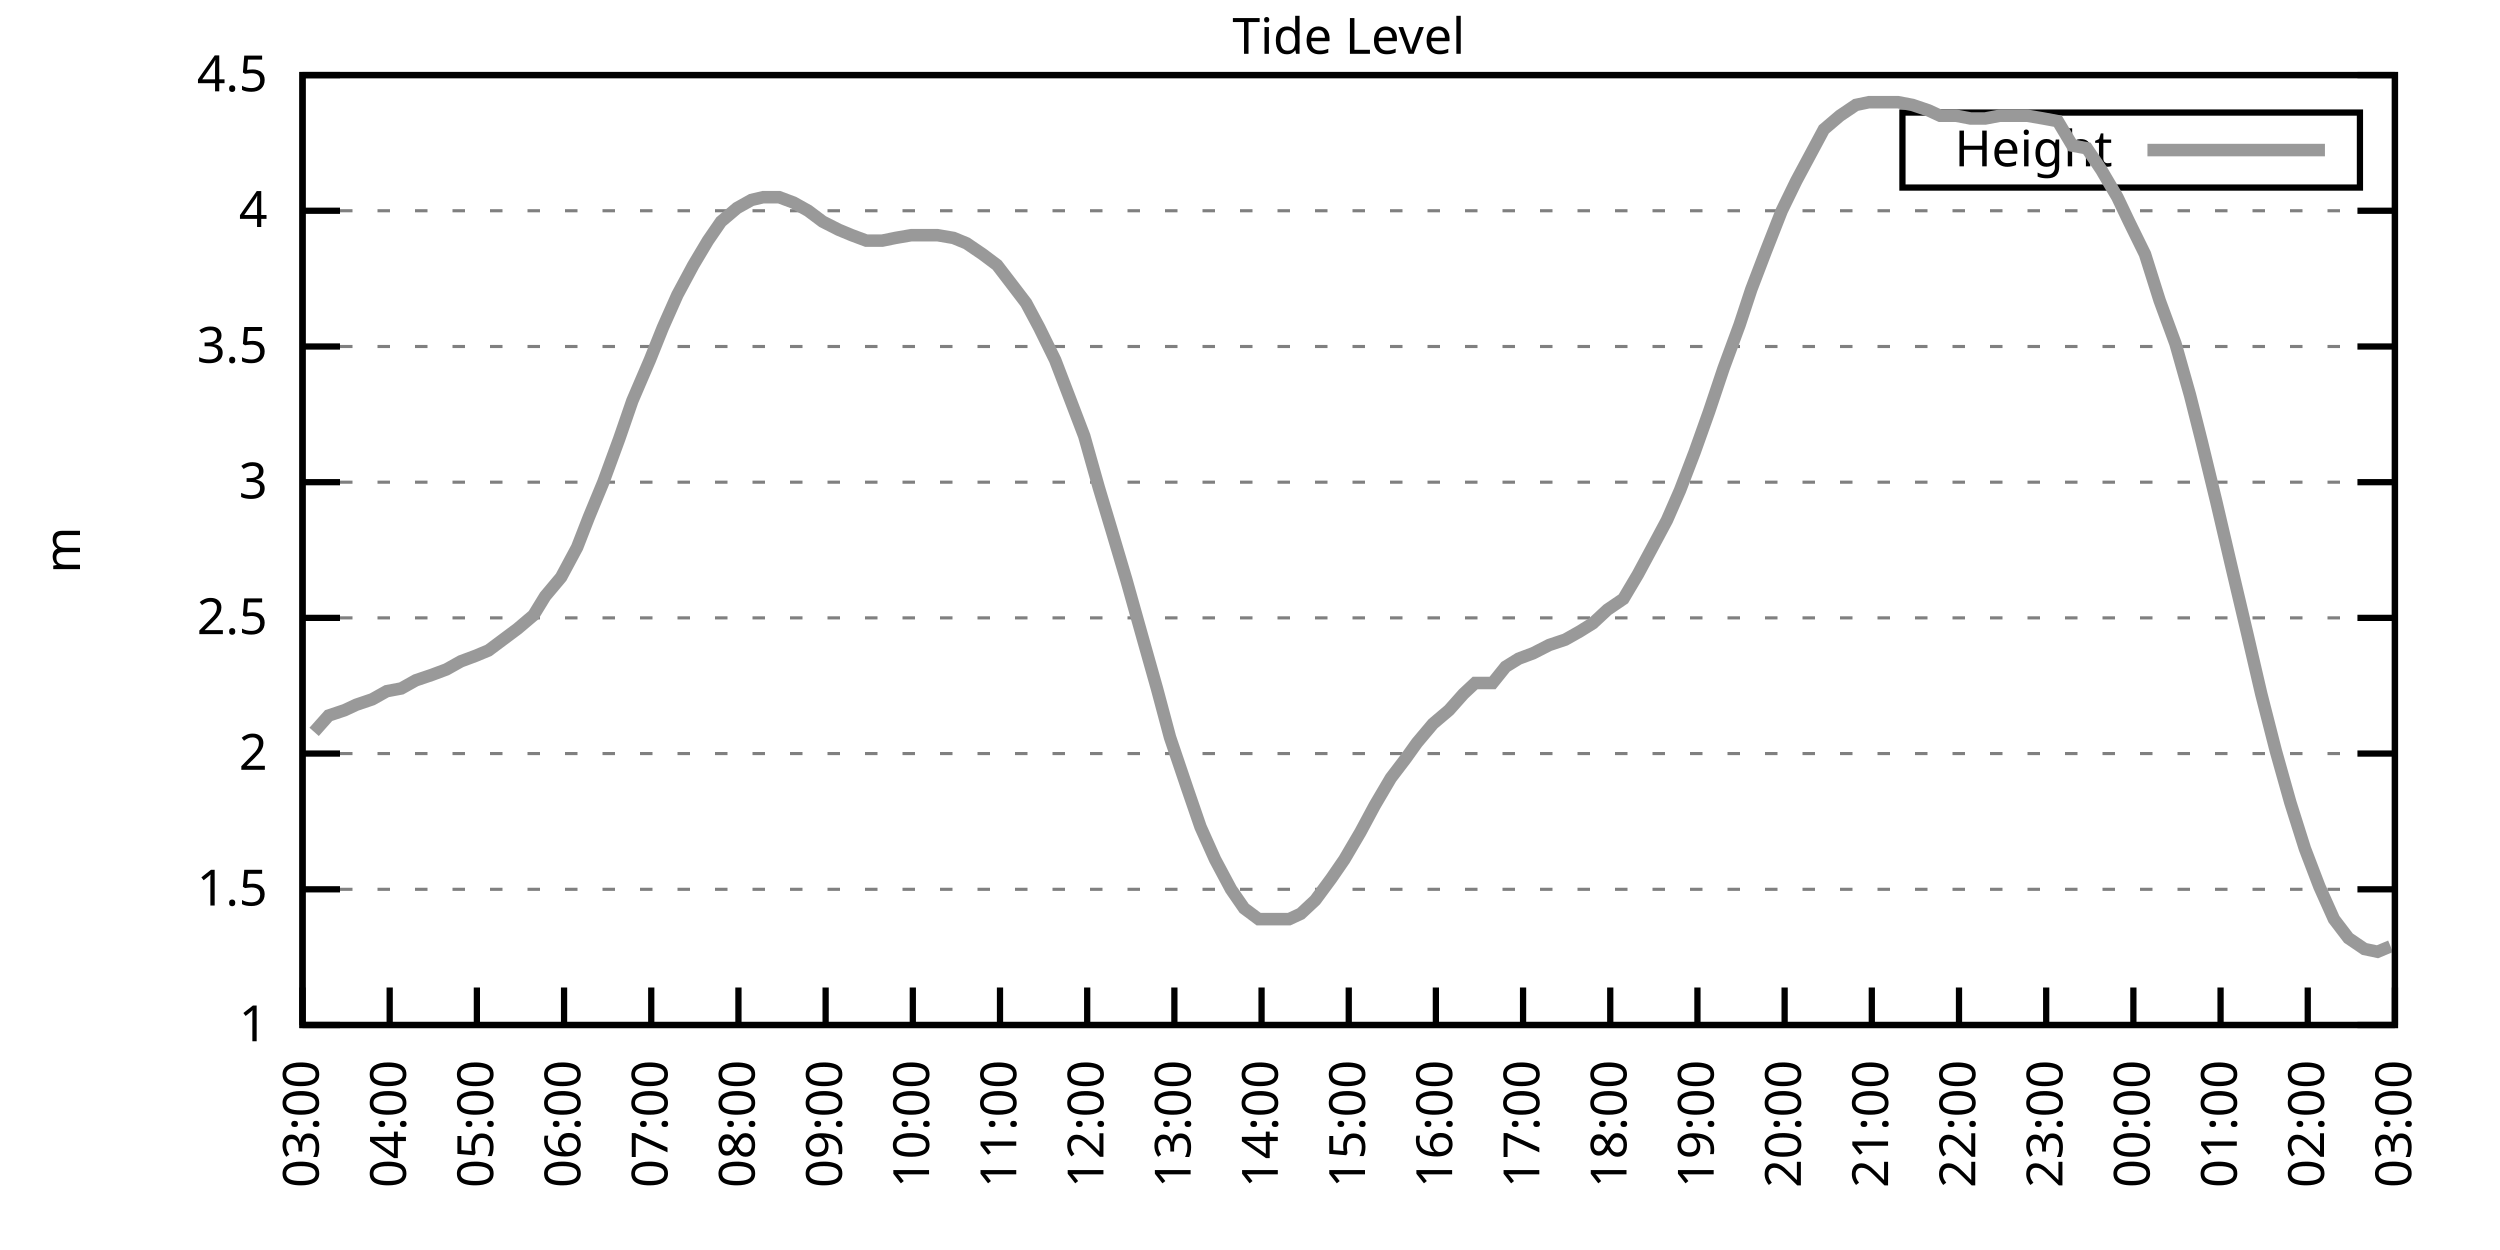
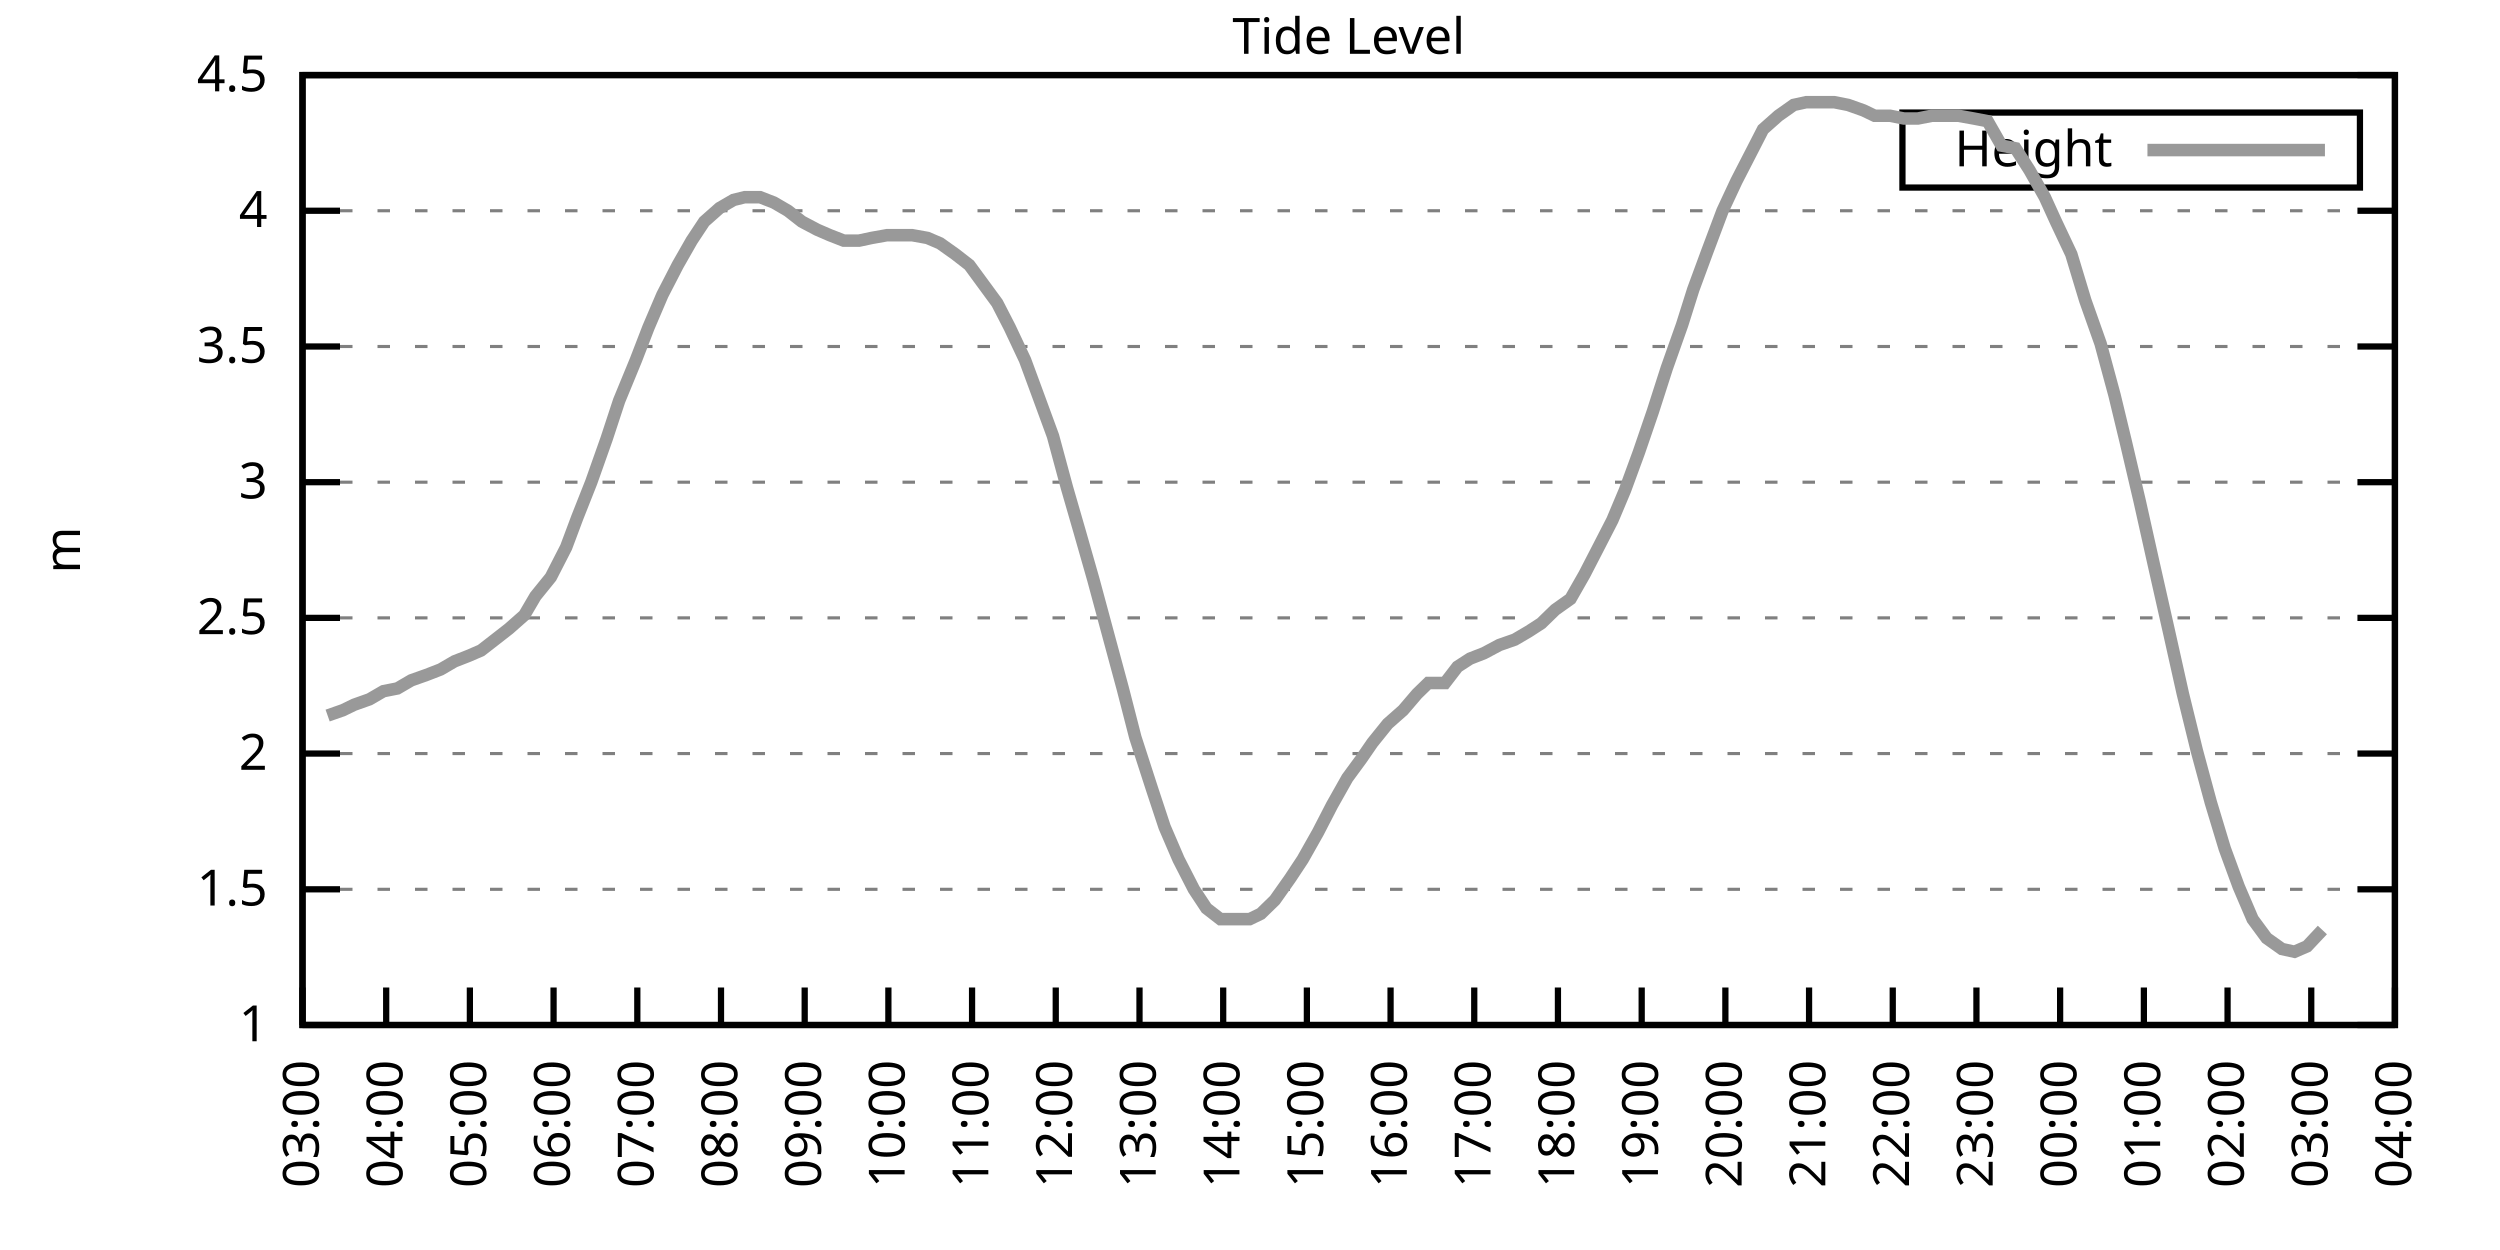
<svg xmlns="http://www.w3.org/2000/svg" xmlns:xlink="http://www.w3.org/1999/xlink" width="400" height="200" viewBox="0 0 400 200">
  <g id="gnuplot_canvas">
    <rect x="0" y="0" width="400" height="200" fill="none" />
    <defs>
      <circle id="gpDot" r="0.5" stroke-width="0.5" stroke="currentColor" />
      <path id="gpPt0" stroke-width="0.333" stroke="currentColor" d="M-1,0 h2 M0,-1 v2" />
      <path id="gpPt1" stroke-width="0.333" stroke="currentColor" d="M-1,-1 L1,1 M1,-1 L-1,1" />
      <path id="gpPt2" stroke-width="0.333" stroke="currentColor" d="M-1,0 L1,0 M0,-1 L0,1 M-1,-1 L1,1 M-1,1 L1,-1" />
      <rect id="gpPt3" stroke-width="0.333" stroke="currentColor" x="-1" y="-1" width="2" height="2" />
      <rect id="gpPt4" stroke-width="0.333" stroke="currentColor" fill="currentColor" x="-1" y="-1" width="2" height="2" />
      <circle id="gpPt5" stroke-width="0.333" stroke="currentColor" cx="0" cy="0" r="1" />
      <use xlink:href="#gpPt5" id="gpPt6" fill="currentColor" stroke="none" />
      <path id="gpPt7" stroke-width="0.333" stroke="currentColor" d="M0,-1.33 L-1.33,0.67 L1.33,0.67 z" />
      <use xlink:href="#gpPt7" id="gpPt8" fill="currentColor" stroke="none" />
      <use xlink:href="#gpPt7" id="gpPt9" stroke="currentColor" transform="rotate(180)" />
      <use xlink:href="#gpPt9" id="gpPt10" fill="currentColor" stroke="none" />
      <use xlink:href="#gpPt3" id="gpPt11" stroke="currentColor" transform="rotate(45)" />
      <use xlink:href="#gpPt11" id="gpPt12" fill="currentColor" stroke="none" />
      <path id="gpPt13" stroke-width="0.333" stroke="currentColor" d="M0,1.330 L1.265,0.411 L0.782,-1.067 L-0.782,-1.076 L-1.265,0.411 z" />
      <use xlink:href="#gpPt13" id="gpPt14" fill="currentColor" stroke="none" />
      <filter id="textbox" filterUnits="objectBoundingBox" x="0" y="0" height="1" width="1">
        <feFlood flood-color="white" flood-opacity="1" result="bgnd" />
        <feComposite in="SourceGraphic" in2="bgnd" operator="atop" />
      </filter>
      <filter id="greybox" filterUnits="objectBoundingBox" x="0" y="0" height="1" width="1">
        <feFlood flood-color="lightgrey" flood-opacity="1" result="grey" />
        <feComposite in="SourceGraphic" in2="grey" operator="atop" />
      </filter>
    </defs>
    <g fill="none" color="white" stroke="currentColor" stroke-width="1.00" stroke-linecap="butt" stroke-linejoin="miter">
</g>
    <g fill="none" color="black" stroke="currentColor" stroke-width="1.00" stroke-linecap="butt" stroke-linejoin="miter">
      <g stroke="none" shape-rendering="crispEdges">
        <polygon fill="rgb(255, 255, 255)" points="48.40,164.00 383.18,164.00 383.18,12.02 48.40,12.02 " />
      </g>
    </g>
    <g fill="none" color="black" stroke="currentColor" stroke-width="1.00" stroke-linecap="butt" stroke-linejoin="miter">
</g>
    <g fill="none" color="black" stroke="black" stroke-width="0.50" stroke-linecap="butt" stroke-linejoin="miter">
</g>
    <g fill="none" color="gray" stroke="currentColor" stroke-width="0.50" stroke-linecap="butt" stroke-linejoin="miter">
      <path stroke="gray" stroke-dasharray="2,4" class="gridline" d="M48.40,164.00 L383.19,164.00  " />
    </g>
    <g fill="none" color="gray" stroke="gray" stroke-width="1.00" stroke-linecap="butt" stroke-linejoin="miter">
</g>
    <g fill="none" color="black" stroke="currentColor" stroke-width="1.00" stroke-linecap="butt" stroke-linejoin="miter">
      <path stroke="black" d="M48.40,164.00 L54.40,164.00 M383.19,164.00 L377.19,164.00  " />
      <g transform="translate(42.80,166.60)" stroke="none" fill="black" font-family="Sans" font-size="8.00" text-anchor="end">
        <text>
          <tspan font-family="Sans"> 1</tspan>
        </text>
      </g>
    </g>
    <g fill="none" color="black" stroke="currentColor" stroke-width="1.00" stroke-linecap="butt" stroke-linejoin="miter">
</g>
    <g fill="none" color="black" stroke="black" stroke-width="0.50" stroke-linecap="butt" stroke-linejoin="miter">
</g>
    <g fill="none" color="gray" stroke="currentColor" stroke-width="0.50" stroke-linecap="butt" stroke-linejoin="miter">
      <path stroke="gray" stroke-dasharray="2,4" class="gridline" d="M48.40,142.29 L383.19,142.29  " />
    </g>
    <g fill="none" color="gray" stroke="gray" stroke-width="1.00" stroke-linecap="butt" stroke-linejoin="miter">
</g>
    <g fill="none" color="black" stroke="currentColor" stroke-width="1.00" stroke-linecap="butt" stroke-linejoin="miter">
      <path stroke="black" d="M48.40,142.29 L54.40,142.29 M383.19,142.29 L377.19,142.29  " />
      <g transform="translate(42.80,144.89)" stroke="none" fill="black" font-family="Sans" font-size="8.00" text-anchor="end">
        <text>
          <tspan font-family="Sans"> 1.5</tspan>
        </text>
      </g>
    </g>
    <g fill="none" color="black" stroke="currentColor" stroke-width="1.00" stroke-linecap="butt" stroke-linejoin="miter">
</g>
    <g fill="none" color="black" stroke="black" stroke-width="0.50" stroke-linecap="butt" stroke-linejoin="miter">
</g>
    <g fill="none" color="gray" stroke="currentColor" stroke-width="0.50" stroke-linecap="butt" stroke-linejoin="miter">
      <path stroke="gray" stroke-dasharray="2,4" class="gridline" d="M48.40,120.57 L383.19,120.57  " />
    </g>
    <g fill="none" color="gray" stroke="gray" stroke-width="1.00" stroke-linecap="butt" stroke-linejoin="miter">
</g>
    <g fill="none" color="black" stroke="currentColor" stroke-width="1.00" stroke-linecap="butt" stroke-linejoin="miter">
      <path stroke="black" d="M48.40,120.57 L54.40,120.57 M383.19,120.57 L377.19,120.57  " />
      <g transform="translate(42.80,123.17)" stroke="none" fill="black" font-family="Sans" font-size="8.00" text-anchor="end">
        <text>
          <tspan font-family="Sans"> 2</tspan>
        </text>
      </g>
    </g>
    <g fill="none" color="black" stroke="currentColor" stroke-width="1.00" stroke-linecap="butt" stroke-linejoin="miter">
</g>
    <g fill="none" color="black" stroke="black" stroke-width="0.50" stroke-linecap="butt" stroke-linejoin="miter">
</g>
    <g fill="none" color="gray" stroke="currentColor" stroke-width="0.50" stroke-linecap="butt" stroke-linejoin="miter">
      <path stroke="gray" stroke-dasharray="2,4" class="gridline" d="M48.40,98.86 L383.19,98.86  " />
    </g>
    <g fill="none" color="gray" stroke="gray" stroke-width="1.00" stroke-linecap="butt" stroke-linejoin="miter">
</g>
    <g fill="none" color="black" stroke="currentColor" stroke-width="1.00" stroke-linecap="butt" stroke-linejoin="miter">
      <path stroke="black" d="M48.40,98.86 L54.40,98.86 M383.19,98.86 L377.19,98.86  " />
      <g transform="translate(42.80,101.46)" stroke="none" fill="black" font-family="Sans" font-size="8.00" text-anchor="end">
        <text>
          <tspan font-family="Sans"> 2.5</tspan>
        </text>
      </g>
    </g>
    <g fill="none" color="black" stroke="currentColor" stroke-width="1.00" stroke-linecap="butt" stroke-linejoin="miter">
</g>
    <g fill="none" color="black" stroke="black" stroke-width="0.50" stroke-linecap="butt" stroke-linejoin="miter">
</g>
    <g fill="none" color="gray" stroke="currentColor" stroke-width="0.50" stroke-linecap="butt" stroke-linejoin="miter">
      <path stroke="gray" stroke-dasharray="2,4" class="gridline" d="M48.40,77.15 L383.19,77.15  " />
    </g>
    <g fill="none" color="gray" stroke="gray" stroke-width="1.00" stroke-linecap="butt" stroke-linejoin="miter">
</g>
    <g fill="none" color="black" stroke="currentColor" stroke-width="1.00" stroke-linecap="butt" stroke-linejoin="miter">
      <path stroke="black" d="M48.40,77.15 L54.40,77.15 M383.19,77.15 L377.19,77.15  " />
      <g transform="translate(42.80,79.75)" stroke="none" fill="black" font-family="Sans" font-size="8.00" text-anchor="end">
        <text>
          <tspan font-family="Sans"> 3</tspan>
        </text>
      </g>
    </g>
    <g fill="none" color="black" stroke="currentColor" stroke-width="1.00" stroke-linecap="butt" stroke-linejoin="miter">
</g>
    <g fill="none" color="black" stroke="black" stroke-width="0.50" stroke-linecap="butt" stroke-linejoin="miter">
</g>
    <g fill="none" color="gray" stroke="currentColor" stroke-width="0.50" stroke-linecap="butt" stroke-linejoin="miter">
      <path stroke="gray" stroke-dasharray="2,4" class="gridline" d="M48.40,55.44 L383.19,55.44  " />
    </g>
    <g fill="none" color="gray" stroke="gray" stroke-width="1.00" stroke-linecap="butt" stroke-linejoin="miter">
</g>
    <g fill="none" color="black" stroke="currentColor" stroke-width="1.00" stroke-linecap="butt" stroke-linejoin="miter">
      <path stroke="black" d="M48.40,55.44 L54.40,55.44 M383.19,55.44 L377.19,55.44  " />
      <g transform="translate(42.80,58.04)" stroke="none" fill="black" font-family="Sans" font-size="8.00" text-anchor="end">
        <text>
          <tspan font-family="Sans"> 3.5</tspan>
        </text>
      </g>
    </g>
    <g fill="none" color="black" stroke="currentColor" stroke-width="1.00" stroke-linecap="butt" stroke-linejoin="miter">
</g>
    <g fill="none" color="black" stroke="black" stroke-width="0.50" stroke-linecap="butt" stroke-linejoin="miter">
</g>
    <g fill="none" color="gray" stroke="currentColor" stroke-width="0.50" stroke-linecap="butt" stroke-linejoin="miter">
      <path stroke="gray" stroke-dasharray="2,4" class="gridline" d="M48.40,33.72 L383.19,33.72  " />
    </g>
    <g fill="none" color="gray" stroke="gray" stroke-width="1.00" stroke-linecap="butt" stroke-linejoin="miter">
</g>
    <g fill="none" color="black" stroke="currentColor" stroke-width="1.00" stroke-linecap="butt" stroke-linejoin="miter">
      <path stroke="black" d="M48.40,33.72 L54.40,33.72 M383.19,33.72 L377.19,33.72  " />
      <g transform="translate(42.80,36.32)" stroke="none" fill="black" font-family="Sans" font-size="8.00" text-anchor="end">
        <text>
          <tspan font-family="Sans"> 4</tspan>
        </text>
      </g>
    </g>
    <g fill="none" color="black" stroke="currentColor" stroke-width="1.00" stroke-linecap="butt" stroke-linejoin="miter">
</g>
    <g fill="none" color="black" stroke="black" stroke-width="0.50" stroke-linecap="butt" stroke-linejoin="miter">
</g>
    <g fill="none" color="gray" stroke="currentColor" stroke-width="0.50" stroke-linecap="butt" stroke-linejoin="miter">
      <path stroke="gray" stroke-dasharray="2,4" class="gridline" d="M48.40,12.01 L383.19,12.01  " />
    </g>
    <g fill="none" color="gray" stroke="gray" stroke-width="1.00" stroke-linecap="butt" stroke-linejoin="miter">
</g>
    <g fill="none" color="black" stroke="currentColor" stroke-width="1.00" stroke-linecap="butt" stroke-linejoin="miter">
      <path stroke="black" d="M48.40,12.01 L54.40,12.01 M383.19,12.01 L377.19,12.01  " />
      <g transform="translate(42.80,14.61)" stroke="none" fill="black" font-family="Sans" font-size="8.00" text-anchor="end">
        <text>
          <tspan font-family="Sans"> 4.5</tspan>
        </text>
      </g>
    </g>
    <g fill="none" color="black" stroke="currentColor" stroke-width="1.00" stroke-linecap="butt" stroke-linejoin="miter">
      <path stroke="black" d="M48.40,164.00 L48.40,158.00  " />
      <g transform="translate(51.00,169.60) rotate(270.00)" stroke="none" fill="black" font-family="Sans" font-size="8.00" text-anchor="end">
        <text>
          <tspan font-family="Sans">03:00</tspan>
        </text>
      </g>
    </g>
    <g fill="none" color="black" stroke="currentColor" stroke-width="1.00" stroke-linecap="butt" stroke-linejoin="miter">
-       <path stroke="black" d="M62.35,164.00 L62.35,158.00  " />
-       <g transform="translate(64.95,169.60) rotate(270.00)" stroke="none" fill="black" font-family="Sans" font-size="8.00" text-anchor="end">
+       <path stroke="black" d="M61.79,164.00 L61.79,158.00  " />
+       <g transform="translate(64.39,169.60) rotate(270.00)" stroke="none" fill="black" font-family="Sans" font-size="8.00" text-anchor="end">
        <text>
          <tspan font-family="Sans">04:00</tspan>
        </text>
      </g>
    </g>
    <g fill="none" color="black" stroke="currentColor" stroke-width="1.00" stroke-linecap="butt" stroke-linejoin="miter">
-       <path stroke="black" d="M76.30,164.00 L76.30,158.00  " />
-       <g transform="translate(78.90,169.60) rotate(270.00)" stroke="none" fill="black" font-family="Sans" font-size="8.00" text-anchor="end">
+       <path stroke="black" d="M75.18,164.00 L75.18,158.00  " />
+       <g transform="translate(77.78,169.60) rotate(270.00)" stroke="none" fill="black" font-family="Sans" font-size="8.00" text-anchor="end">
        <text>
          <tspan font-family="Sans">05:00</tspan>
        </text>
      </g>
    </g>
    <g fill="none" color="black" stroke="currentColor" stroke-width="1.00" stroke-linecap="butt" stroke-linejoin="miter">
-       <path stroke="black" d="M90.25,164.00 L90.25,158.00  " />
-       <g transform="translate(92.85,169.60) rotate(270.00)" stroke="none" fill="black" font-family="Sans" font-size="8.00" text-anchor="end">
+       <path stroke="black" d="M88.57,164.00 L88.57,158.00  " />
+       <g transform="translate(91.17,169.60) rotate(270.00)" stroke="none" fill="black" font-family="Sans" font-size="8.00" text-anchor="end">
        <text>
          <tspan font-family="Sans">06:00</tspan>
        </text>
      </g>
    </g>
    <g fill="none" color="black" stroke="currentColor" stroke-width="1.00" stroke-linecap="butt" stroke-linejoin="miter">
-       <path stroke="black" d="M104.20,164.00 L104.20,158.00  " />
-       <g transform="translate(106.80,169.60) rotate(270.00)" stroke="none" fill="black" font-family="Sans" font-size="8.00" text-anchor="end">
+       <path stroke="black" d="M101.97,164.00 L101.97,158.00  " />
+       <g transform="translate(104.57,169.60) rotate(270.00)" stroke="none" fill="black" font-family="Sans" font-size="8.00" text-anchor="end">
        <text>
          <tspan font-family="Sans">07:00</tspan>
        </text>
      </g>
    </g>
    <g fill="none" color="black" stroke="currentColor" stroke-width="1.00" stroke-linecap="butt" stroke-linejoin="miter">
-       <path stroke="black" d="M118.15,164.00 L118.15,158.00  " />
-       <g transform="translate(120.75,169.60) rotate(270.00)" stroke="none" fill="black" font-family="Sans" font-size="8.00" text-anchor="end">
+       <path stroke="black" d="M115.36,164.00 L115.36,158.00  " />
+       <g transform="translate(117.96,169.60) rotate(270.00)" stroke="none" fill="black" font-family="Sans" font-size="8.00" text-anchor="end">
        <text>
          <tspan font-family="Sans">08:00</tspan>
        </text>
      </g>
    </g>
    <g fill="none" color="black" stroke="currentColor" stroke-width="1.00" stroke-linecap="butt" stroke-linejoin="miter">
-       <path stroke="black" d="M132.10,164.00 L132.10,158.00  " />
-       <g transform="translate(134.70,169.60) rotate(270.00)" stroke="none" fill="black" font-family="Sans" font-size="8.00" text-anchor="end">
+       <path stroke="black" d="M128.75,164.00 L128.75,158.00  " />
+       <g transform="translate(131.35,169.60) rotate(270.00)" stroke="none" fill="black" font-family="Sans" font-size="8.00" text-anchor="end">
        <text>
          <tspan font-family="Sans">09:00</tspan>
        </text>
      </g>
    </g>
    <g fill="none" color="black" stroke="currentColor" stroke-width="1.00" stroke-linecap="butt" stroke-linejoin="miter">
-       <path stroke="black" d="M146.05,164.00 L146.05,158.00  " />
-       <g transform="translate(148.65,169.60) rotate(270.00)" stroke="none" fill="black" font-family="Sans" font-size="8.00" text-anchor="end">
+       <path stroke="black" d="M142.14,164.00 L142.14,158.00  " />
+       <g transform="translate(144.74,169.60) rotate(270.00)" stroke="none" fill="black" font-family="Sans" font-size="8.00" text-anchor="end">
        <text>
          <tspan font-family="Sans">10:00</tspan>
        </text>
      </g>
    </g>
    <g fill="none" color="black" stroke="currentColor" stroke-width="1.00" stroke-linecap="butt" stroke-linejoin="miter">
-       <path stroke="black" d="M160.00,164.00 L160.00,158.00  " />
-       <g transform="translate(162.60,169.60) rotate(270.00)" stroke="none" fill="black" font-family="Sans" font-size="8.00" text-anchor="end">
+       <path stroke="black" d="M155.53,164.00 L155.53,158.00  " />
+       <g transform="translate(158.13,169.60) rotate(270.00)" stroke="none" fill="black" font-family="Sans" font-size="8.00" text-anchor="end">
        <text>
          <tspan font-family="Sans">11:00</tspan>
        </text>
      </g>
    </g>
    <g fill="none" color="black" stroke="currentColor" stroke-width="1.00" stroke-linecap="butt" stroke-linejoin="miter">
-       <path stroke="black" d="M173.95,164.00 L173.95,158.00  " />
-       <g transform="translate(176.55,169.60) rotate(270.00)" stroke="none" fill="black" font-family="Sans" font-size="8.00" text-anchor="end">
+       <path stroke="black" d="M168.92,164.00 L168.92,158.00  " />
+       <g transform="translate(171.52,169.60) rotate(270.00)" stroke="none" fill="black" font-family="Sans" font-size="8.00" text-anchor="end">
        <text>
          <tspan font-family="Sans">12:00</tspan>
        </text>
      </g>
    </g>
    <g fill="none" color="black" stroke="currentColor" stroke-width="1.00" stroke-linecap="butt" stroke-linejoin="miter">
-       <path stroke="black" d="M187.90,164.00 L187.90,158.00  " />
-       <g transform="translate(190.50,169.60) rotate(270.00)" stroke="none" fill="black" font-family="Sans" font-size="8.00" text-anchor="end">
+       <path stroke="black" d="M182.32,164.00 L182.32,158.00  " />
+       <g transform="translate(184.92,169.60) rotate(270.00)" stroke="none" fill="black" font-family="Sans" font-size="8.00" text-anchor="end">
        <text>
          <tspan font-family="Sans">13:00</tspan>
        </text>
      </g>
    </g>
    <g fill="none" color="black" stroke="currentColor" stroke-width="1.00" stroke-linecap="butt" stroke-linejoin="miter">
-       <path stroke="black" d="M201.85,164.00 L201.85,158.00  " />
-       <g transform="translate(204.45,169.60) rotate(270.00)" stroke="none" fill="black" font-family="Sans" font-size="8.00" text-anchor="end">
+       <path stroke="black" d="M195.71,164.00 L195.71,158.00  " />
+       <g transform="translate(198.31,169.60) rotate(270.00)" stroke="none" fill="black" font-family="Sans" font-size="8.00" text-anchor="end">
        <text>
          <tspan font-family="Sans">14:00</tspan>
        </text>
      </g>
    </g>
    <g fill="none" color="black" stroke="currentColor" stroke-width="1.00" stroke-linecap="butt" stroke-linejoin="miter">
-       <path stroke="black" d="M215.80,164.00 L215.80,158.00  " />
-       <g transform="translate(218.40,169.60) rotate(270.00)" stroke="none" fill="black" font-family="Sans" font-size="8.00" text-anchor="end">
+       <path stroke="black" d="M209.10,164.00 L209.10,158.00  " />
+       <g transform="translate(211.70,169.60) rotate(270.00)" stroke="none" fill="black" font-family="Sans" font-size="8.00" text-anchor="end">
        <text>
          <tspan font-family="Sans">15:00</tspan>
        </text>
      </g>
    </g>
    <g fill="none" color="black" stroke="currentColor" stroke-width="1.00" stroke-linecap="butt" stroke-linejoin="miter">
-       <path stroke="black" d="M229.74,164.00 L229.74,158.00  " />
-       <g transform="translate(232.34,169.60) rotate(270.00)" stroke="none" fill="black" font-family="Sans" font-size="8.00" text-anchor="end">
+       <path stroke="black" d="M222.49,164.00 L222.49,158.00  " />
+       <g transform="translate(225.09,169.60) rotate(270.00)" stroke="none" fill="black" font-family="Sans" font-size="8.00" text-anchor="end">
        <text>
          <tspan font-family="Sans">16:00</tspan>
        </text>
      </g>
    </g>
    <g fill="none" color="black" stroke="currentColor" stroke-width="1.00" stroke-linecap="butt" stroke-linejoin="miter">
-       <path stroke="black" d="M243.69,164.00 L243.69,158.00  " />
-       <g transform="translate(246.29,169.60) rotate(270.00)" stroke="none" fill="black" font-family="Sans" font-size="8.00" text-anchor="end">
+       <path stroke="black" d="M235.88,164.00 L235.88,158.00  " />
+       <g transform="translate(238.48,169.60) rotate(270.00)" stroke="none" fill="black" font-family="Sans" font-size="8.00" text-anchor="end">
        <text>
          <tspan font-family="Sans">17:00</tspan>
        </text>
      </g>
    </g>
    <g fill="none" color="black" stroke="currentColor" stroke-width="1.00" stroke-linecap="butt" stroke-linejoin="miter">
-       <path stroke="black" d="M257.64,164.00 L257.64,158.00  " />
-       <g transform="translate(260.24,169.60) rotate(270.00)" stroke="none" fill="black" font-family="Sans" font-size="8.00" text-anchor="end">
+       <path stroke="black" d="M249.27,164.00 L249.27,158.00  " />
+       <g transform="translate(251.87,169.60) rotate(270.00)" stroke="none" fill="black" font-family="Sans" font-size="8.00" text-anchor="end">
        <text>
          <tspan font-family="Sans">18:00</tspan>
        </text>
      </g>
    </g>
    <g fill="none" color="black" stroke="currentColor" stroke-width="1.00" stroke-linecap="butt" stroke-linejoin="miter">
-       <path stroke="black" d="M271.59,164.00 L271.59,158.00  " />
-       <g transform="translate(274.19,169.60) rotate(270.00)" stroke="none" fill="black" font-family="Sans" font-size="8.00" text-anchor="end">
+       <path stroke="black" d="M262.67,164.00 L262.67,158.00  " />
+       <g transform="translate(265.27,169.60) rotate(270.00)" stroke="none" fill="black" font-family="Sans" font-size="8.00" text-anchor="end">
        <text>
          <tspan font-family="Sans">19:00</tspan>
        </text>
      </g>
    </g>
    <g fill="none" color="black" stroke="currentColor" stroke-width="1.00" stroke-linecap="butt" stroke-linejoin="miter">
-       <path stroke="black" d="M285.54,164.00 L285.54,158.00  " />
-       <g transform="translate(288.14,169.60) rotate(270.00)" stroke="none" fill="black" font-family="Sans" font-size="8.00" text-anchor="end">
+       <path stroke="black" d="M276.06,164.00 L276.06,158.00  " />
+       <g transform="translate(278.66,169.60) rotate(270.00)" stroke="none" fill="black" font-family="Sans" font-size="8.00" text-anchor="end">
        <text>
          <tspan font-family="Sans">20:00</tspan>
        </text>
      </g>
    </g>
    <g fill="none" color="black" stroke="currentColor" stroke-width="1.00" stroke-linecap="butt" stroke-linejoin="miter">
-       <path stroke="black" d="M299.49,164.00 L299.49,158.00  " />
-       <g transform="translate(302.09,169.60) rotate(270.00)" stroke="none" fill="black" font-family="Sans" font-size="8.00" text-anchor="end">
+       <path stroke="black" d="M289.45,164.00 L289.45,158.00  " />
+       <g transform="translate(292.05,169.60) rotate(270.00)" stroke="none" fill="black" font-family="Sans" font-size="8.00" text-anchor="end">
        <text>
          <tspan font-family="Sans">21:00</tspan>
        </text>
      </g>
    </g>
    <g fill="none" color="black" stroke="currentColor" stroke-width="1.00" stroke-linecap="butt" stroke-linejoin="miter">
-       <path stroke="black" d="M313.44,164.00 L313.44,158.00  " />
-       <g transform="translate(316.04,169.60) rotate(270.00)" stroke="none" fill="black" font-family="Sans" font-size="8.00" text-anchor="end">
+       <path stroke="black" d="M302.84,164.00 L302.84,158.00  " />
+       <g transform="translate(305.44,169.60) rotate(270.00)" stroke="none" fill="black" font-family="Sans" font-size="8.00" text-anchor="end">
        <text>
          <tspan font-family="Sans">22:00</tspan>
        </text>
      </g>
    </g>
    <g fill="none" color="black" stroke="currentColor" stroke-width="1.00" stroke-linecap="butt" stroke-linejoin="miter">
-       <path stroke="black" d="M327.39,164.00 L327.39,158.00  " />
-       <g transform="translate(329.99,169.60) rotate(270.00)" stroke="none" fill="black" font-family="Sans" font-size="8.00" text-anchor="end">
+       <path stroke="black" d="M316.23,164.00 L316.23,158.00  " />
+       <g transform="translate(318.83,169.60) rotate(270.00)" stroke="none" fill="black" font-family="Sans" font-size="8.00" text-anchor="end">
        <text>
          <tspan font-family="Sans">23:00</tspan>
        </text>
      </g>
    </g>
    <g fill="none" color="black" stroke="currentColor" stroke-width="1.00" stroke-linecap="butt" stroke-linejoin="miter">
-       <path stroke="black" d="M341.34,164.00 L341.34,158.00  " />
-       <g transform="translate(343.94,169.60) rotate(270.00)" stroke="none" fill="black" font-family="Sans" font-size="8.00" text-anchor="end">
+       <path stroke="black" d="M329.62,164.00 L329.62,158.00  " />
+       <g transform="translate(332.22,169.60) rotate(270.00)" stroke="none" fill="black" font-family="Sans" font-size="8.00" text-anchor="end">
        <text>
          <tspan font-family="Sans">00:00</tspan>
        </text>
      </g>
    </g>
    <g fill="none" color="black" stroke="currentColor" stroke-width="1.00" stroke-linecap="butt" stroke-linejoin="miter">
-       <path stroke="black" d="M355.29,164.00 L355.29,158.00  " />
-       <g transform="translate(357.89,169.60) rotate(270.00)" stroke="none" fill="black" font-family="Sans" font-size="8.00" text-anchor="end">
+       <path stroke="black" d="M343.02,164.00 L343.02,158.00  " />
+       <g transform="translate(345.62,169.60) rotate(270.00)" stroke="none" fill="black" font-family="Sans" font-size="8.00" text-anchor="end">
        <text>
          <tspan font-family="Sans">01:00</tspan>
        </text>
      </g>
    </g>
    <g fill="none" color="black" stroke="currentColor" stroke-width="1.00" stroke-linecap="butt" stroke-linejoin="miter">
-       <path stroke="black" d="M369.24,164.00 L369.24,158.00  " />
-       <g transform="translate(371.84,169.60) rotate(270.00)" stroke="none" fill="black" font-family="Sans" font-size="8.00" text-anchor="end">
+       <path stroke="black" d="M356.41,164.00 L356.41,158.00  " />
+       <g transform="translate(359.01,169.60) rotate(270.00)" stroke="none" fill="black" font-family="Sans" font-size="8.00" text-anchor="end">
        <text>
          <tspan font-family="Sans">02:00</tspan>
+         </text>
+       </g>
+     </g>
+     <g fill="none" color="black" stroke="currentColor" stroke-width="1.00" stroke-linecap="butt" stroke-linejoin="miter">
+       <path stroke="black" d="M369.80,164.00 L369.80,158.00  " />
+       <g transform="translate(372.40,169.60) rotate(270.00)" stroke="none" fill="black" font-family="Sans" font-size="8.00" text-anchor="end">
+         <text>
+           <tspan font-family="Sans">03:00</tspan>
        </text>
      </g>
    </g>
    <g fill="none" color="black" stroke="currentColor" stroke-width="1.00" stroke-linecap="butt" stroke-linejoin="miter">
      <path stroke="black" d="M383.19,164.00 L383.19,158.00  " />
      <g transform="translate(385.79,169.60) rotate(270.00)" stroke="none" fill="black" font-family="Sans" font-size="8.00" text-anchor="end">
        <text>
-           <tspan font-family="Sans">03:00</tspan>
+           <tspan font-family="Sans">04:00</tspan>
        </text>
      </g>
    </g>
    <g fill="none" color="black" stroke="currentColor" stroke-width="1.00" stroke-linecap="butt" stroke-linejoin="miter">
</g>
    <g fill="none" color="black" stroke="currentColor" stroke-width="1.00" stroke-linecap="butt" stroke-linejoin="miter">
      <path stroke="black" d="M48.40,12.01 L48.40,164.00 L383.19,164.00 L383.19,12.01 L48.40,12.01 Z  " />
    </g>
    <g fill="none" color="black" stroke="currentColor" stroke-width="1.00" stroke-linecap="butt" stroke-linejoin="miter">
</g>
    <g fill="none" color="black" stroke="currentColor" stroke-width="1.00" stroke-linecap="butt" stroke-linejoin="miter">
      <path stroke="black" d="M304.39,30.01 L304.39,18.01 L377.59,18.01 L377.59,30.01 L304.39,30.01 Z  " />
    </g>
    <g id="Tide_level_plot_1">
      <g fill="none" color="white" stroke="black" stroke-width="2.00" stroke-linecap="butt" stroke-linejoin="miter">
</g>
      <g fill="none" color="black" stroke="currentColor" stroke-width="2.00" stroke-linecap="butt" stroke-linejoin="miter">
        <g transform="translate(337.99,26.61)" stroke="none" fill="black" font-family="Sans" font-size="8.00" text-anchor="end">
          <text>
            <tspan font-family="Sans">Height</tspan>
          </text>
        </g>
      </g>
      <g fill="none" color="black" stroke="currentColor" stroke-width="2.00" stroke-linecap="butt" stroke-linejoin="miter">
-         <path stroke="rgb(153, 153, 153)" d="M343.59,24.01 L371.99,24.01 M50.26,117.10 L52.58,114.49 L55.14,113.63 L57.00,112.76 L59.56,111.89 L61.88,110.59   L64.21,110.15 L66.53,108.85 L69.09,107.98 L71.42,107.11 L73.74,105.81 L76.07,104.94 L78.16,104.07 L80.48,102.34   L82.81,100.60 L85.37,98.43 L87.23,95.39 L89.78,92.35 L92.34,87.57 L94.20,82.79 L96.53,77.15 L99.08,70.20   L101.18,64.12 L103.97,57.61 L106.06,52.40 L108.38,47.18 L110.94,42.41 L113.27,38.50 L115.36,35.46 L117.92,33.29   L120.24,31.99 L122.10,31.55 L124.66,31.55 L126.98,32.42 L129.31,33.72 L131.63,35.46 L134.19,36.76 L136.28,37.63   L138.61,38.50 L141.16,38.50 L143.26,38.07 L145.81,37.63 L147.91,37.63 L150.00,37.63 L152.56,38.07 L154.65,38.93   L157.21,40.67 L159.53,42.41 L161.86,45.45 L164.18,48.49 L166.27,52.40 L168.83,57.61 L171.16,63.69 L173.48,69.77   L175.81,78.02 L177.90,84.97 L180.22,92.78 L182.78,101.90 L185.11,110.15 L187.20,117.97 L189.99,126.22 L192.08,132.30   L194.41,137.51 L196.96,142.29 L199.06,145.33 L201.38,147.06 L206.26,147.06 L208.12,146.20 L210.45,144.02 L213.01,140.55   L215.10,137.51 L217.65,133.17 L219.98,128.83 L222.54,124.48 L224.86,121.44 L226.72,118.84 L229.28,115.80 L231.84,113.63   L234.16,111.02 L236.02,109.28 L238.81,109.28 L240.90,106.68 L243.00,105.38 L245.32,104.51 L247.88,103.20 L250.44,102.34   L252.76,101.03 L254.85,99.73 L257.18,97.56 L259.74,95.82 L262.06,91.91 L264.39,87.57 L266.71,83.23 L268.80,78.45   L271.13,72.37 L273.45,65.86 L275.78,58.91 L278.34,51.96 L280.20,46.32 L282.52,40.24 L285.08,33.72 L287.40,28.95   L289.96,24.17 L291.82,20.70 L294.38,18.52 L296.94,16.79 L299.03,16.35 L301.58,16.35 L303.68,16.35 L306.00,16.79   L308.56,17.66 L310.42,18.52 L312.98,18.52 L315.30,18.96 L317.63,18.96 L319.95,18.52 L322.28,18.52 L324.37,18.52   L326.93,18.96 L329.25,19.39 L331.58,23.30 L333.90,23.73 L336.23,27.21 L338.78,31.55 L340.64,35.46 L343.20,40.67   L345.53,48.05 L348.08,55.00 L350.41,63.25 L352.27,70.63 L354.59,80.19 L356.92,90.18 L359.48,101.03 L361.80,111.02   L364.13,120.14 L366.45,128.39 L368.78,135.77 L371.10,141.85 L373.43,147.06 L375.75,150.10 L378.31,151.84 L380.40,152.28   L382.49,151.41  " />
+         <path stroke="rgb(153, 153, 153)" d="M343.59,24.01 L371.99,24.01 M52.42,114.49 L54.87,113.63 L56.66,112.76 L59.11,111.89 L61.35,110.59 L63.58,110.15   L65.81,108.85 L68.26,107.98 L70.50,107.11 L72.73,105.81 L74.96,104.94 L76.97,104.07 L79.20,102.34 L81.43,100.60   L83.89,98.43 L85.67,95.39 L88.13,92.35 L90.58,87.57 L92.37,82.79 L94.60,77.15 L97.06,70.20 L99.06,64.12   L101.74,57.61 L103.75,52.40 L105.98,47.18 L108.44,42.41 L110.67,38.50 L112.68,35.46 L115.13,33.29 L117.37,31.99   L119.15,31.55 L121.61,31.55 L123.84,32.42 L126.07,33.72 L128.30,35.46 L130.76,36.76 L132.77,37.63 L135.00,38.50   L137.45,38.50 L139.46,38.07 L141.92,37.63 L143.93,37.63 L145.94,37.63 L148.39,38.07 L150.40,38.93 L152.85,40.67   L155.09,42.41 L157.32,45.45 L159.55,48.49 L161.56,52.40 L164.01,57.61 L166.25,63.69 L168.48,69.77 L170.71,78.02   L172.72,84.97 L174.95,92.78 L177.41,101.90 L179.64,110.15 L181.65,117.97 L184.32,126.22 L186.33,132.30 L188.57,137.51   L191.02,142.29 L193.03,145.33 L195.26,147.06 L199.95,147.06 L201.73,146.20 L203.97,144.02 L206.42,140.55 L208.43,137.51   L210.88,133.17 L213.12,128.83 L215.57,124.48 L217.80,121.44 L219.59,118.84 L222.04,115.80 L224.50,113.63 L226.73,111.02   L228.52,109.28 L231.20,109.28 L233.20,106.68 L235.21,105.38 L237.44,104.51 L239.90,103.20 L242.36,102.34 L244.59,101.03   L246.60,99.73 L248.83,97.56 L251.28,95.82 L253.51,91.91 L255.75,87.57 L257.98,83.23 L259.99,78.45 L262.22,72.37   L264.45,65.86 L266.68,58.91 L269.14,51.96 L270.92,46.32 L273.16,40.24 L275.61,33.72 L277.84,28.95 L280.30,24.17   L282.08,20.70 L284.54,18.52 L286.99,16.79 L289.00,16.35 L291.46,16.35 L293.47,16.35 L295.70,16.79 L298.15,17.66   L299.94,18.52 L302.39,18.52 L304.63,18.96 L306.86,18.96 L309.09,18.52 L311.32,18.52 L313.33,18.52 L315.79,18.96   L318.02,19.39 L320.25,23.30 L322.48,23.73 L324.71,27.21 L327.17,31.55 L328.95,35.46 L331.41,40.67 L333.64,48.05   L336.10,55.00 L338.33,63.25 L340.11,70.63 L342.35,80.19 L344.58,90.18 L347.03,101.03 L349.26,111.02 L351.50,120.14   L353.73,128.39 L355.96,135.77 L358.19,141.85 L360.42,147.06 L362.66,150.10 L365.11,151.84 L367.12,152.28 L369.13,151.41   L371.58,148.80  " />
      </g>
    </g>
    <g fill="none" color="black" stroke="currentColor" stroke-width="2.00" stroke-linecap="butt" stroke-linejoin="miter">
</g>
    <g fill="none" color="black" stroke="black" stroke-width="1.00" stroke-linecap="butt" stroke-linejoin="miter">
</g>
    <g fill="none" color="black" stroke="currentColor" stroke-width="1.00" stroke-linecap="butt" stroke-linejoin="miter">
      <path stroke="black" d="M48.40,12.01 L48.40,164.00 L383.19,164.00 L383.19,12.01 L48.40,12.01 Z  " />
      <g transform="translate(12.80,88.01) rotate(270.00)" stroke="none" fill="black" font-family="Sans" font-size="8.00" text-anchor="middle">
        <text>
          <tspan font-family="Sans">m</tspan>
        </text>
      </g>
    </g>
    <g fill="none" color="black" stroke="currentColor" stroke-width="1.00" stroke-linecap="butt" stroke-linejoin="miter">
</g>
    <g fill="none" color="black" stroke="currentColor" stroke-width="1.00" stroke-linecap="butt" stroke-linejoin="miter">
      <g transform="translate(215.79,8.61)" stroke="none" fill="black" font-family="Sans" font-size="8.00" text-anchor="middle">
        <text>
          <tspan font-family="Sans">Tide Level</tspan>
        </text>
      </g>
    </g>
    <g fill="none" color="black" stroke="currentColor" stroke-width="1.00" stroke-linecap="butt" stroke-linejoin="miter">
</g>
  </g>
</svg>
